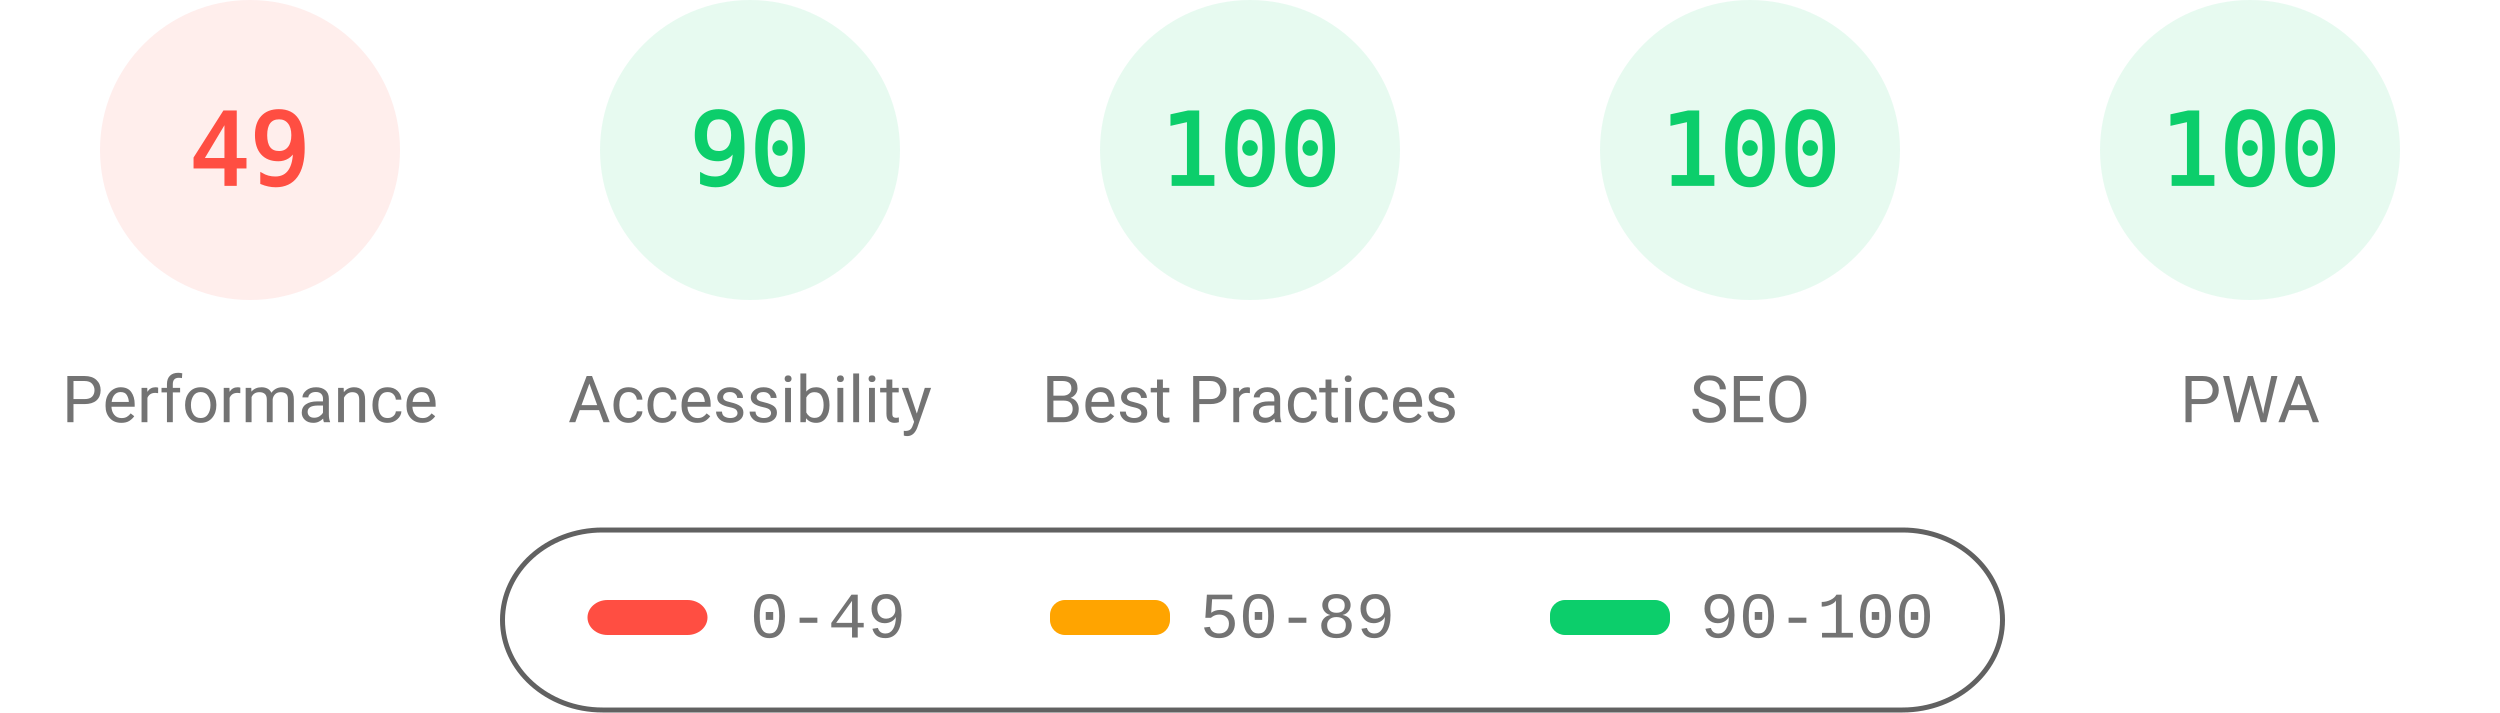
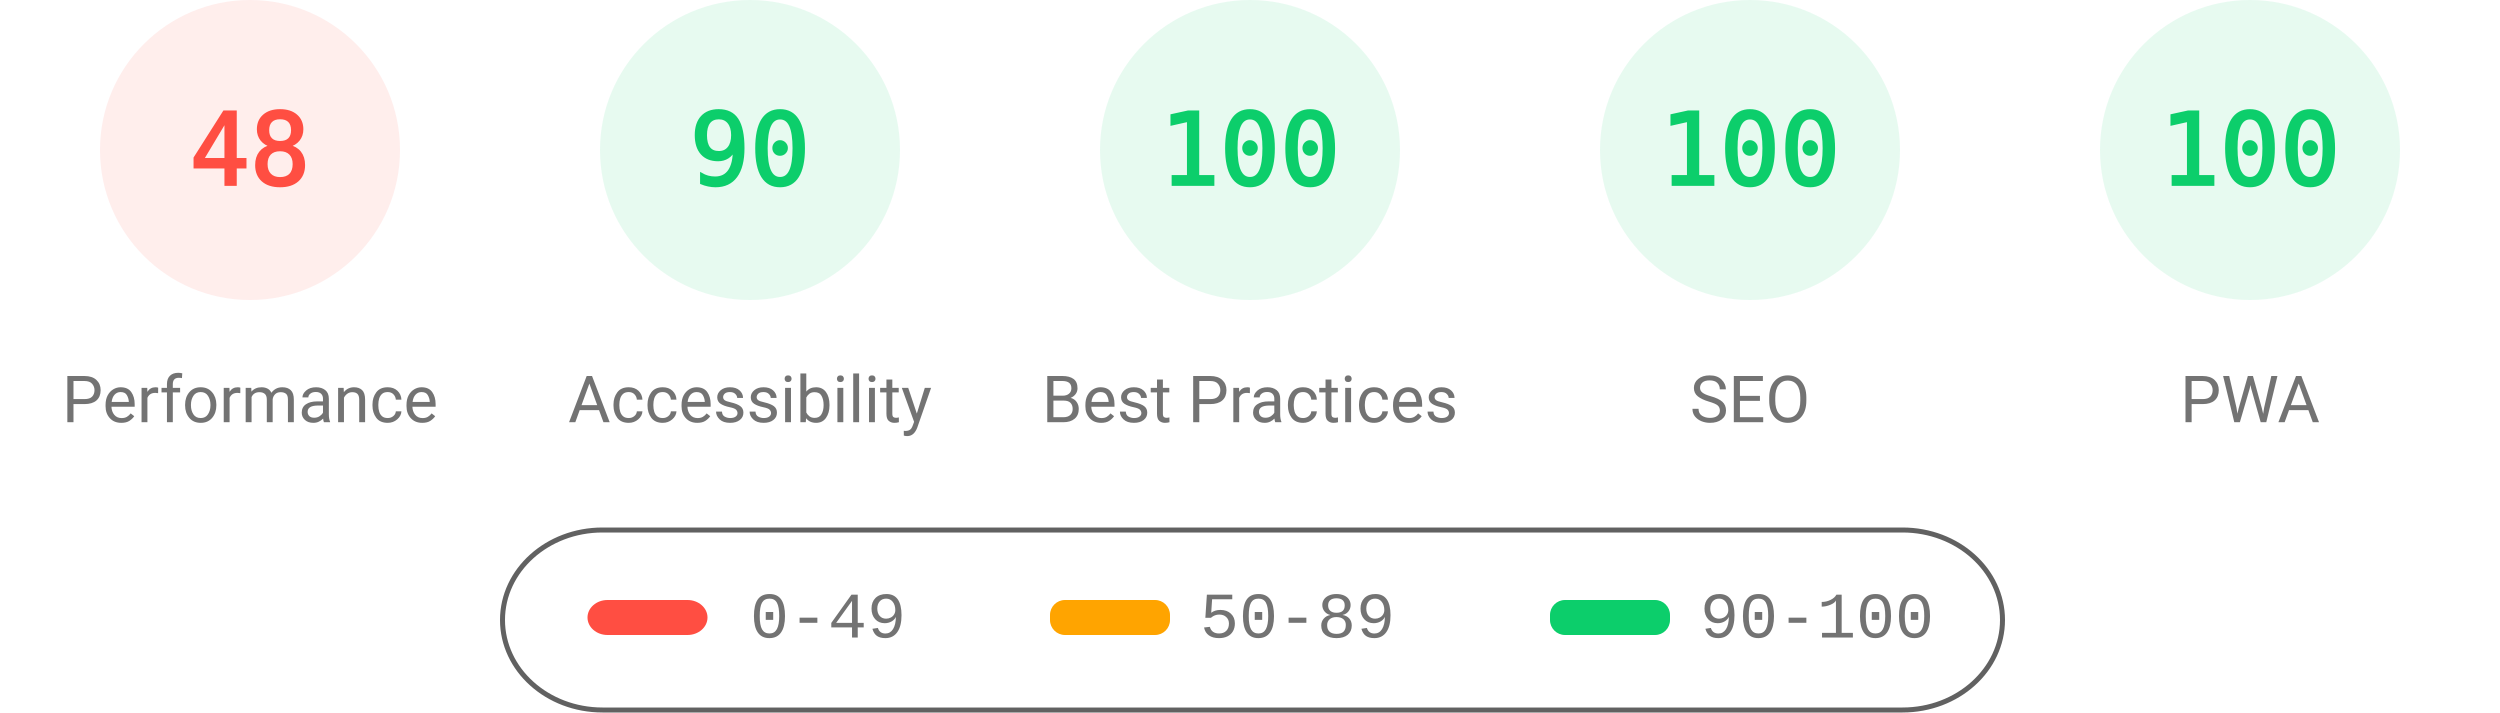
<svg xmlns="http://www.w3.org/2000/svg" fill="none" width="1000" height="285">
  <style>.gauge-base{opacity:.1}.gauge-arc{fill:none;animation-delay:250ms;stroke-linecap:round;transform:rotate(-90deg);transform-origin:100px 60px;animation:load-gauge 1s ease forwards}.guage-text{font-size:40px;font-family:monospace;text-align:center}.guage-red{color:#ff4e42;fill:#ff4e42;stroke:#ff4e42}.guage-orange{color:#ffa400;fill:#ffa400;stroke:#ffa400}.guage-green{color:#0cce6b;fill:#0cce6b;stroke:#0cce6b}.guage-undefined{color:#5c5c5c;fill:#5c5c5c;stroke:#5c5c5c}.guage-title{color:#737373;fill:#737373;stroke:none;font-size:26px;line-height:26px;font-family:Roboto,Halvetica,Arial,sans-serif}@keyframes load-gauge{from{stroke-dasharray:0 352.858}}</style>
  <svg class="guage-div guage-perf guage-red" viewBox="0 0 200 200" width="200" height="200">
    <circle class="gauge-base" r="56" cx="100" cy="60" stroke-width="8" />
-     <circle class="gauge-arc guage-arc-1" r="56" cx="100" cy="60" stroke-width="8" style="stroke-dasharray:172.41,351.858" />
-     <text class="guage-text" x="100" y="60" alignment-baseline="central" dominant-baseline="central" text-anchor="middle">49</text>
+     <circle class="gauge-arc guage-arc-1" r="56" cx="100" cy="60" stroke-width="8" style="stroke-dasharray:168.892,351.858" />
+     <text class="guage-text" x="100" y="60" alignment-baseline="central" dominant-baseline="central" text-anchor="middle">48</text>
    <text class="guage-title" x="100" y="160" alignment-baseline="central" dominant-baseline="central" text-anchor="middle">Performance</text>
  </svg>
  <svg class="guage-div guage-acc guage-green" viewBox="0 0 200 200" width="200" height="200" x="200">
    <circle class="gauge-base" r="56" cx="100" cy="60" stroke-width="8" />
    <circle class="gauge-arc guage-arc-2" r="56" cx="100" cy="60" stroke-width="8" style="stroke-dasharray:316.672,351.858" />
    <text class="guage-text" x="100" y="60" alignment-baseline="central" dominant-baseline="central" text-anchor="middle">90</text>
    <text class="guage-title" x="100" y="160" alignment-baseline="central" dominant-baseline="central" text-anchor="middle">Accessibility</text>
  </svg>
  <svg class="guage-div guage-best guage-green" viewBox="0 0 200 200" width="200" height="200" x="400">
    <circle class="gauge-base" r="56" cx="100" cy="60" stroke-width="8" />
    <circle class="gauge-arc guage-arc-3" r="56" cx="100" cy="60" stroke-width="8" style="stroke-dasharray:351.858,351.858" />
    <text class="guage-text" x="100" y="60" alignment-baseline="central" dominant-baseline="central" text-anchor="middle">100</text>
    <text class="guage-title" x="100" y="160" alignment-baseline="central" dominant-baseline="central" text-anchor="middle">Best Practices</text>
  </svg>
  <svg class="guage-div guage-seo guage-green" viewBox="0 0 200 200" width="200" height="200" x="600">
    <circle class="gauge-base" r="56" cx="100" cy="60" stroke-width="8" />
    <circle class="gauge-arc guage-arc-4" r="56" cx="100" cy="60" stroke-width="8" style="stroke-dasharray:351.858,351.858" />
    <text class="guage-text" x="100" y="60" alignment-baseline="central" dominant-baseline="central" text-anchor="middle">100</text>
    <text class="guage-title" x="100" y="160" alignment-baseline="central" dominant-baseline="central" text-anchor="middle">SEO</text>
  </svg>
  <svg class="guage-div guage-pwa guage-green" viewBox="0 0 200 200" width="200" height="200" x="800">
    <circle class="gauge-base" r="56" cx="100" cy="60" stroke-width="8" />
    <circle class="gauge-arc guage-arc-4" r="56" cx="100" cy="60" stroke-width="8" style="stroke-dasharray:351.858,351.858" />
    <text class="guage-text" x="100" y="60" alignment-baseline="central" dominant-baseline="central" text-anchor="middle">100</text>
    <text class="guage-title" x="100" y="160" alignment-baseline="central" dominant-baseline="central" text-anchor="middle">PWA</text>
  </svg>
  <svg width="604" height="76" x="200" y="210">
    <path fill="none" id="canvas_background" d="M-1-1h604v80H-1z" />
    <rect fill-opacity="0" stroke="#616161" stroke-width="2" rx="40" id="svg_2" height="72" width="600" y="2" x="1" fill="#000" />
    <rect stroke="#000" rx="8" id="svg_3" height="14" width="48" y="30" x="35" stroke-opacity="null" stroke-width="0" fill="#ff4e42" />
    <rect stroke="#000" rx="6" id="svg_4" height="14" width="48" y="30" x="220" stroke-opacity="null" stroke-width="0" fill="#ffa400" />
    <rect stroke="#000" rx="6" id="svg_5" height="14" width="48" y="30" x="420" stroke-opacity="null" stroke-width="0" fill="#0cce6b" />
    <text xml:space="preserve" text-anchor="start" font-family="'Courier New', Courier, monospace" font-size="26" id="svg_6" y="45" x="100" stroke-opacity="null" stroke-width="0" stroke="#000" fill="#737373">0-49</text>
    <text xml:space="preserve" text-anchor="start" font-family="'Courier New', Courier, monospace" font-size="26" id="svg_7" y="45" x="280" stroke-opacity="null" stroke-width="0" stroke="#000" fill="#737373">50-89</text>
    <text xml:space="preserve" text-anchor="start" font-family="'Courier New', Courier, monospace" font-size="26" id="svg_8" y="45" x="480" stroke-opacity="null" stroke-width="0" stroke="#000" fill="#737373">90-100</text>
  </svg>
</svg>
